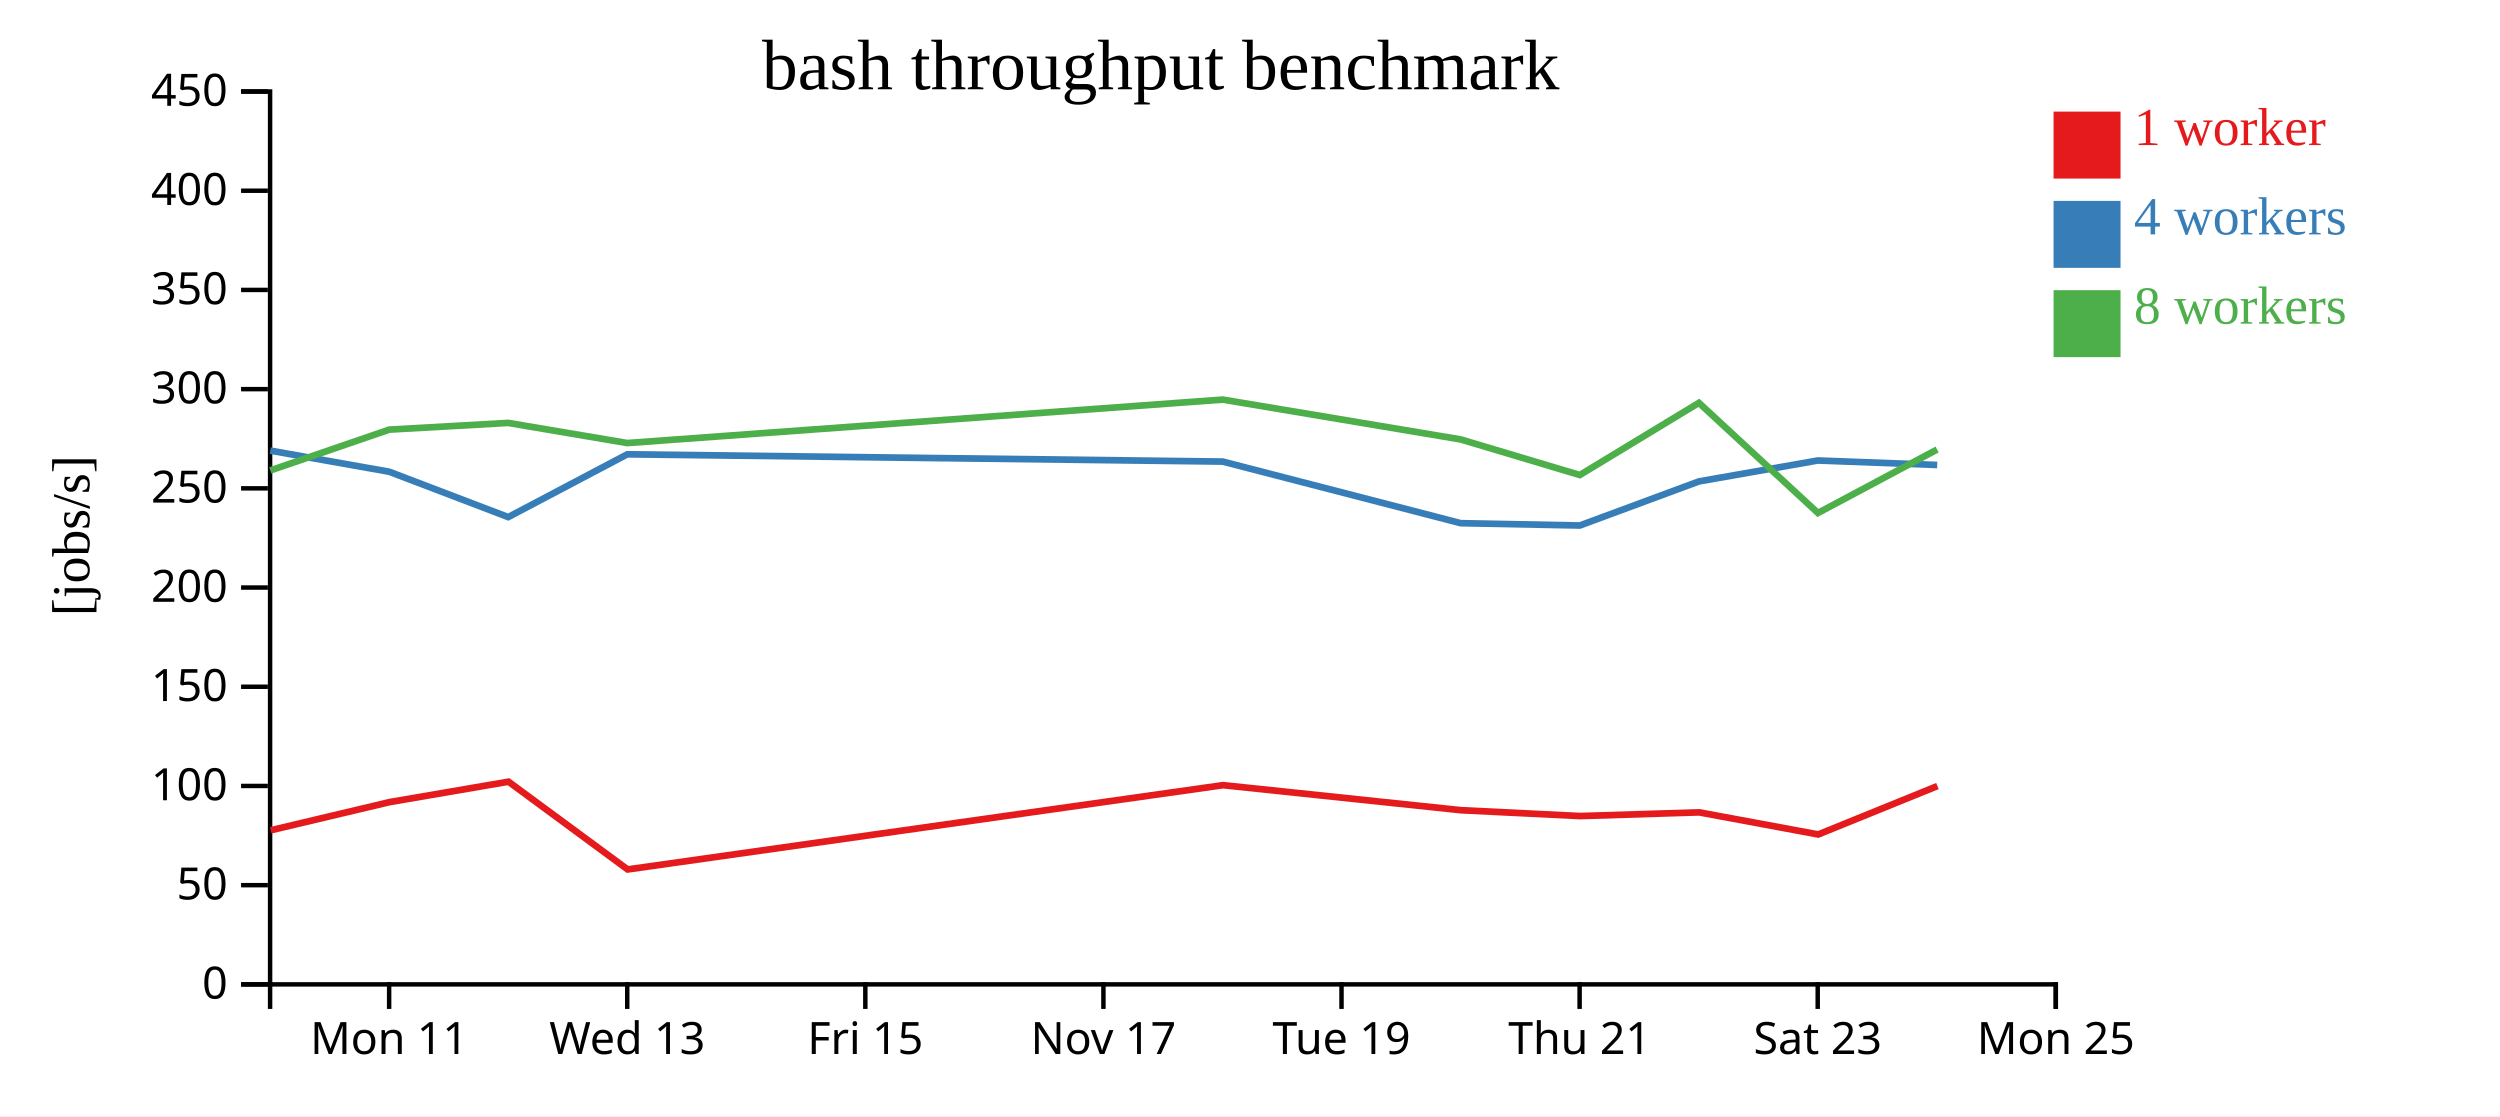
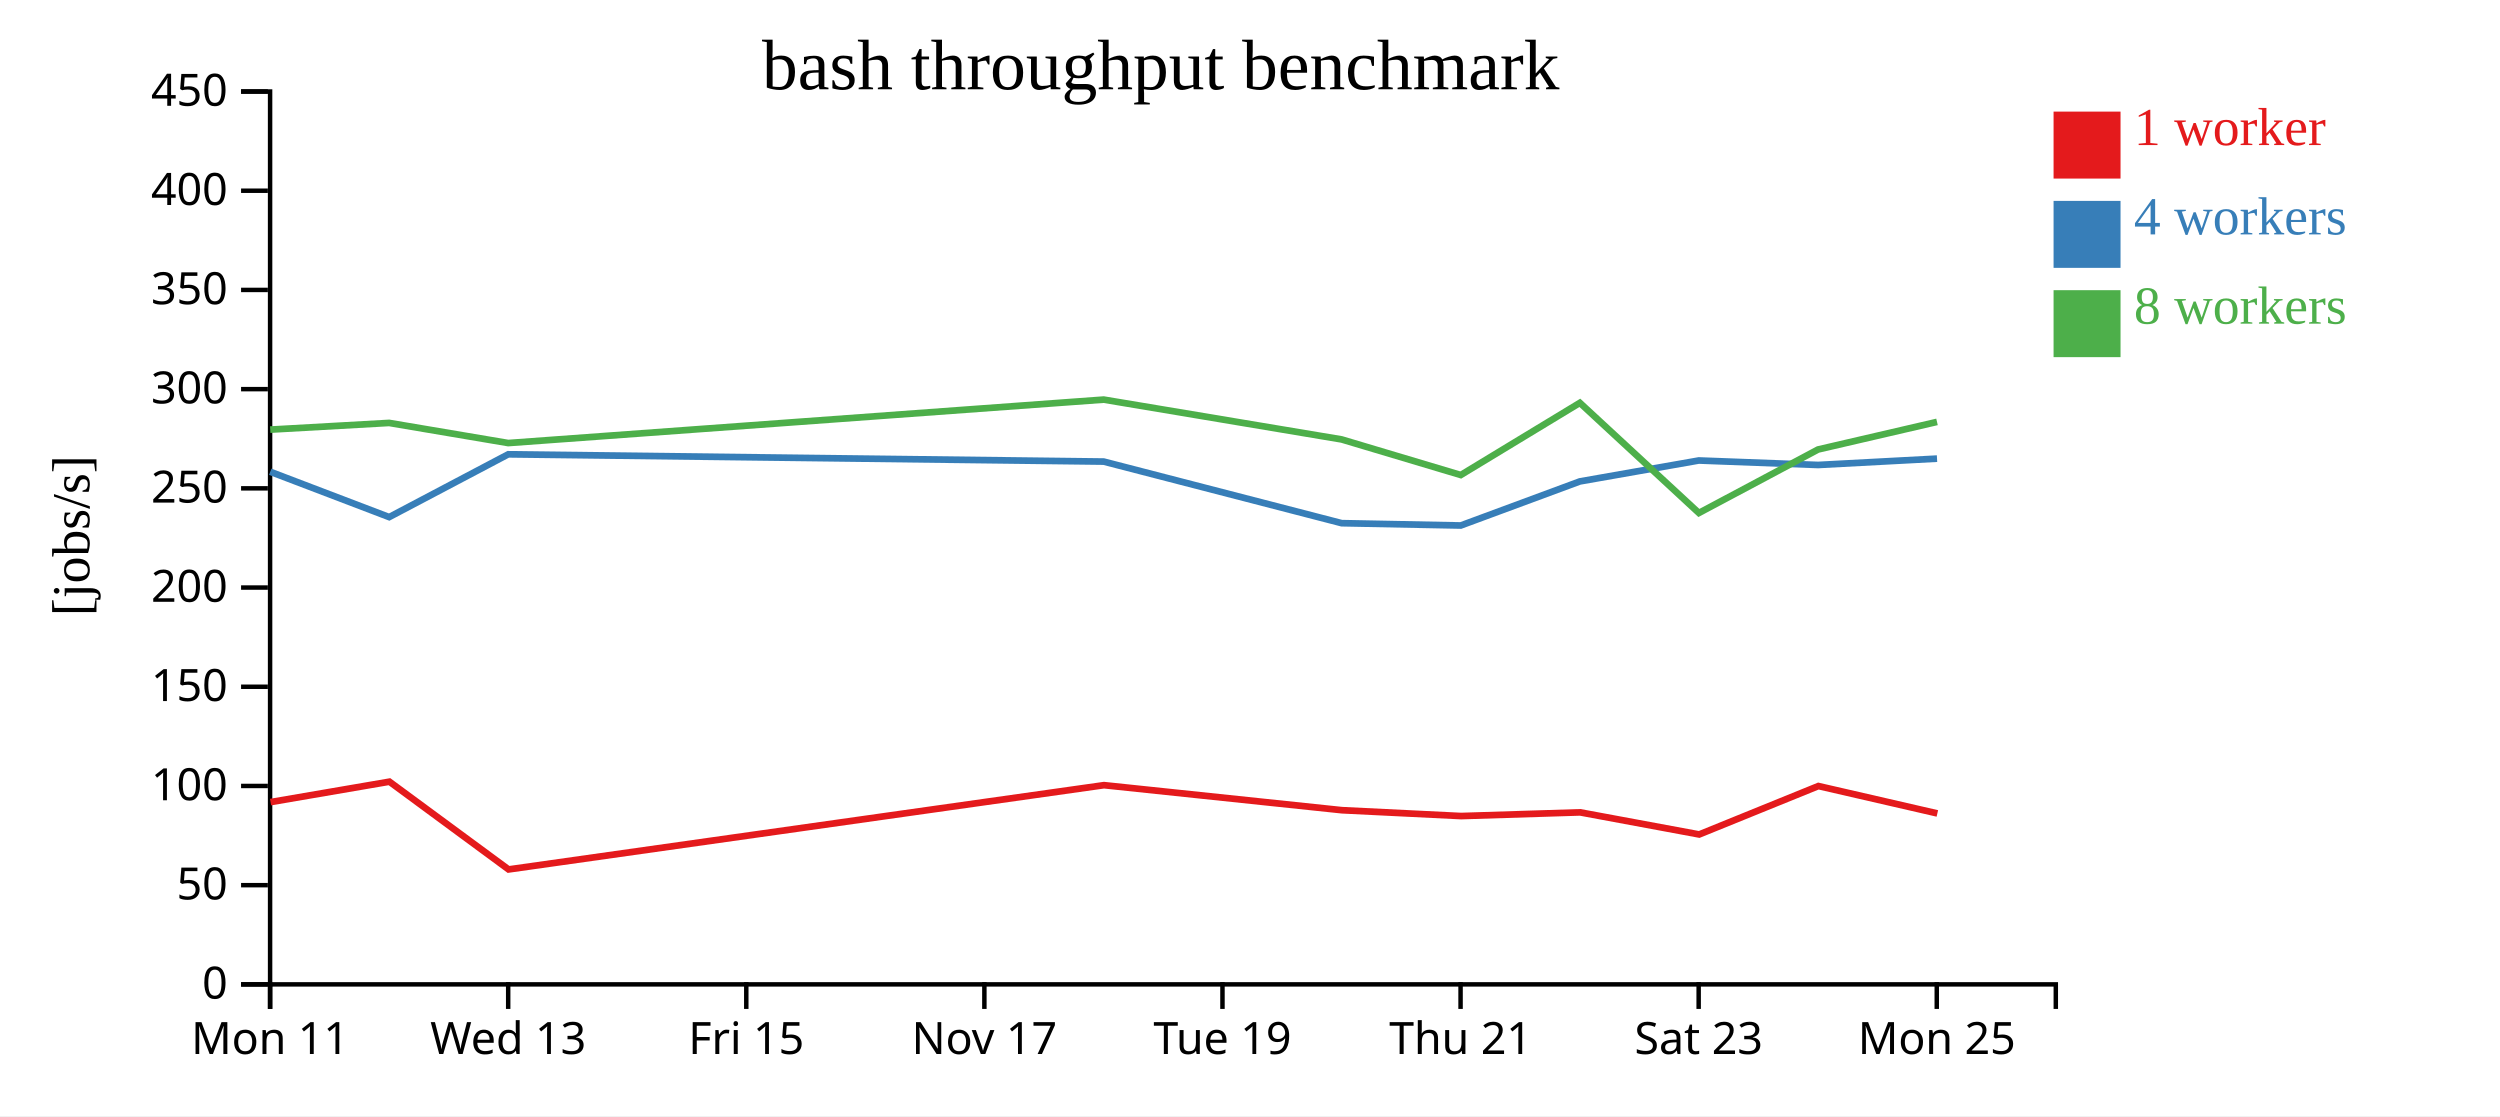
<svg xmlns="http://www.w3.org/2000/svg" width="560" height="250">
  <rect width="100%" height="100%" fill="white" />
  <g transform="translate(60,20)">
    <g transform="translate(0,200)" fill="none" font-size="10" font-family="sans-serif" text-anchor="middle">
      <path class="domain" stroke="currentColor" d="M0.5,6V0.5H400.5V6" />
-       <g class="tick" opacity="1" transform="translate(27.16667,0)">
+       <g class="tick" opacity="1" transform="translate(0.5,0)">
        <line stroke="currentColor" y2="6" />
        <text fill="currentColor" y="9" dy="0.71em">Mon 11</text>
      </g>
-       <g class="tick" opacity="1" transform="translate(80.5,0)">
+       <g class="tick" opacity="1" transform="translate(53.83333,0)">
        <line stroke="currentColor" y2="6" />
        <text fill="currentColor" y="9" dy="0.71em">Wed 13</text>
      </g>
-       <g class="tick" opacity="1" transform="translate(133.8333,0)">
+       <g class="tick" opacity="1" transform="translate(107.1667,0)">
        <line stroke="currentColor" y2="6" />
        <text fill="currentColor" y="9" dy="0.71em">Fri 15</text>
      </g>
-       <g class="tick" opacity="1" transform="translate(187.1667,0)">
+       <g class="tick" opacity="1" transform="translate(160.5,0)">
        <line stroke="currentColor" y2="6" />
        <text fill="currentColor" y="9" dy="0.71em">Nov 17</text>
      </g>
-       <g class="tick" opacity="1" transform="translate(240.5,0)">
+       <g class="tick" opacity="1" transform="translate(213.8333,0)">
        <line stroke="currentColor" y2="6" />
        <text fill="currentColor" y="9" dy="0.71em">Tue 19</text>
      </g>
-       <g class="tick" opacity="1" transform="translate(293.8333,0)">
+       <g class="tick" opacity="1" transform="translate(267.1667,0)">
        <line stroke="currentColor" y2="6" />
        <text fill="currentColor" y="9" dy="0.71em">Thu 21</text>
      </g>
-       <g class="tick" opacity="1" transform="translate(347.1667,0)">
+       <g class="tick" opacity="1" transform="translate(320.5,0)">
        <line stroke="currentColor" y2="6" />
        <text fill="currentColor" y="9" dy="0.71em">Sat 23</text>
      </g>
-       <g class="tick" opacity="1" transform="translate(400.5,0)">
+       <g class="tick" opacity="1" transform="translate(373.8333,0)">
        <line stroke="currentColor" y2="6" />
        <text fill="currentColor" y="9" dy="0.71em">Mon 25</text>
      </g>
    </g>
    <g fill="none" font-size="10" font-family="sans-serif" text-anchor="end">
      <path class="domain" stroke="currentColor" d="M-6,200.5H0.5V0.5H-6" />
      <g class="tick" opacity="1" transform="translate(0,200.5)">
        <line stroke="currentColor" x2="-6" />
        <text fill="currentColor" x="-9" dy="0.32em">0</text>
      </g>
      <g class="tick" opacity="1" transform="translate(0,178.2778)">
        <line stroke="currentColor" x2="-6" />
        <text fill="currentColor" x="-9" dy="0.32em">50</text>
      </g>
      <g class="tick" opacity="1" transform="translate(0,156.0556)">
        <line stroke="currentColor" x2="-6" />
        <text fill="currentColor" x="-9" dy="0.32em">100</text>
      </g>
      <g class="tick" opacity="1" transform="translate(0,133.8333)">
        <line stroke="currentColor" x2="-6" />
        <text fill="currentColor" x="-9" dy="0.32em">150</text>
      </g>
      <g class="tick" opacity="1" transform="translate(0,111.6111)">
        <line stroke="currentColor" x2="-6" />
        <text fill="currentColor" x="-9" dy="0.32em">200</text>
      </g>
      <g class="tick" opacity="1" transform="translate(0,89.38889)">
        <line stroke="currentColor" x2="-6" />
        <text fill="currentColor" x="-9" dy="0.32em">250</text>
      </g>
      <g class="tick" opacity="1" transform="translate(0,67.16667)">
        <line stroke="currentColor" x2="-6" />
        <text fill="currentColor" x="-9" dy="0.32em">300</text>
      </g>
      <g class="tick" opacity="1" transform="translate(0,44.94444)">
        <line stroke="currentColor" x2="-6" />
        <text fill="currentColor" x="-9" dy="0.32em">350</text>
      </g>
      <g class="tick" opacity="1" transform="translate(0,22.72222)">
        <line stroke="currentColor" x2="-6" />
        <text fill="currentColor" x="-9" dy="0.32em">400</text>
      </g>
      <g class="tick" opacity="1" transform="translate(0,0.5)">
        <line stroke="currentColor" x2="-6" />
        <text fill="currentColor" x="-9" dy="0.32em">450</text>
      </g>
    </g>
    <text text-anchor="middle" style="font-size: 12px" transform="rotate(-90)" y="-40" x="-100">[jobs/s]</text>
    <text text-anchor="middle" style="font-size: 16px" y="0" x="200">bash throughput benchmark</text>
-     <path class="line" fill="none" stroke="#e41a1c" stroke-width="1.5" d="M0.637,165.986L27.267,159.669L53.901,155.098L80.585,174.752L213.962,155.878L267.283,161.487L293.949,162.796L320.621,161.968L347.286,166.918L373.988,156.074" />
-     <path class="line" fill="none" stroke="#377eb8" stroke-width="1.5" d="M0.549,80.942L27.199,85.673L53.84,95.829L80.512,81.765L213.897,83.394L267.204,97.191L293.879,97.711L320.556,87.837L347.198,83.149L373.933,84.154" />
-     <path class="line" fill="none" stroke="#4daf4a" stroke-width="1.5" d="M0.55,85.379L27.195,76.234L53.834,74.734L80.506,79.243L213.892,69.511L267.201,78.434L293.877,86.404L320.553,70.235L347.216,94.906L373.914,80.686" />
+     <path class="line" fill="none" stroke="#e41a1c" stroke-width="1.5" d="M0.601,159.669L27.234,155.098L53.918,174.752L187.295,155.878L240.617,161.487L267.283,162.796L293.955,161.968L320.62,166.918L347.321,156.074L373.967,162.209" />
+     <path class="line" fill="none" stroke="#377eb8" stroke-width="1.5" d="M0.532,85.673L27.174,95.829L53.845,81.765L187.23,83.394L240.538,97.191L267.212,97.711L293.889,87.837L320.531,83.149L347.266,84.154L373.894,82.732" />
+     <path class="line" fill="none" stroke="#4daf4a" stroke-width="1.5" d="M0.528,76.234L27.168,74.734L53.84,79.243L187.225,69.511L240.534,78.434L267.21,86.404L293.887,70.235L320.55,94.906L347.247,80.686L373.89,74.504" />
    <rect class="dot" x="400" y="5" width="15" height="15" style="fill: #e41a1c;" />
    <rect class="dot" x="400" y="25" width="15" height="15" style="fill: #377eb8;" />
    <rect class="dot" x="400" y="45" width="15" height="15" style="fill: #4daf4a;" />
    <text class="label" x="418" y="12.5" style="fill: #e41a1c; alignment-baseline: middle;" text-anchor="left">1 worker</text>
    <text class="label" x="418" y="32.5" style="fill: #377eb8; alignment-baseline: middle;" text-anchor="left">4 workers</text>
    <text class="label" x="418" y="52.5" style="fill: #4daf4a; alignment-baseline: middle;" text-anchor="left">8 workers</text>
  </g>
</svg>
